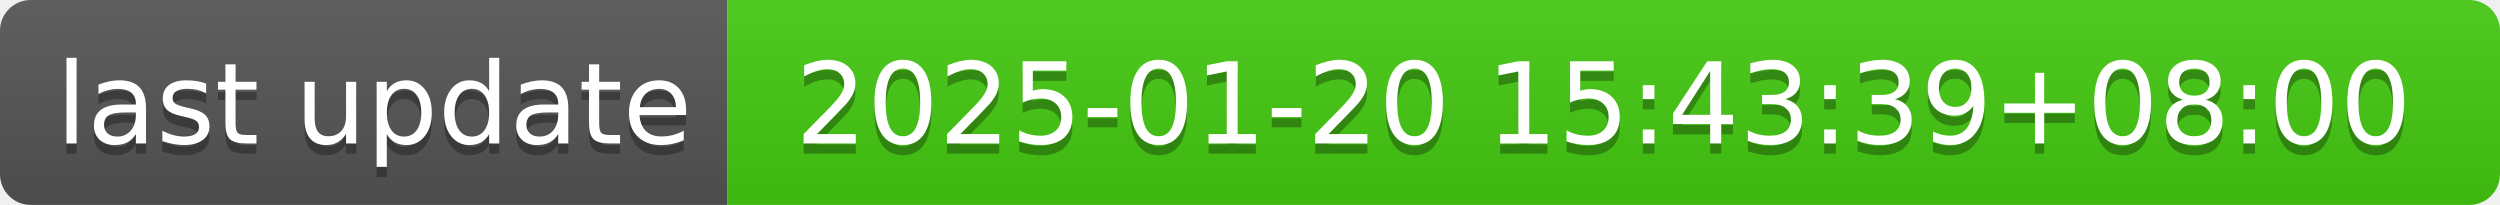
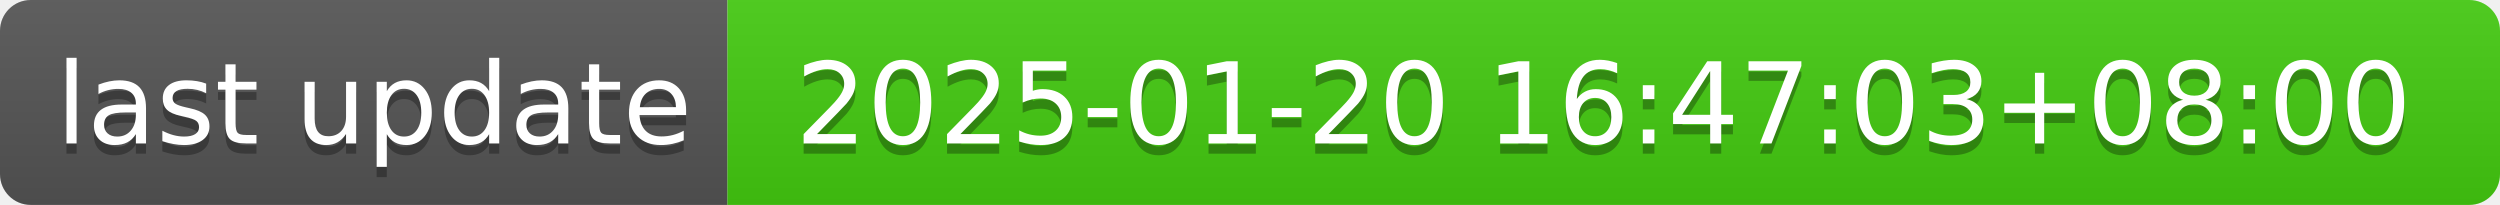
- <svg xmlns="http://www.w3.org/2000/svg" width="244" height="20" role="img" aria-label="last update: 2025-01-20 15:43:39+08:00">
+ <svg xmlns="http://www.w3.org/2000/svg" width="244" height="20" role="img" aria-label="last update: 2025-01-20 16:47:03+08:00">
  <linearGradient id="s" x2="0" y2="100%">
    <stop offset="0" stop-color="#bbb" stop-opacity=".1" />
    <stop offset="1" stop-opacity=".1" />
  </linearGradient>
  <clipPath id="r">
    <rect width="244" height="20" rx="3" fill="#fff" />
  </clipPath>
  <g clip-path="url(#r)">
    <rect width="71" height="20" fill="#555" />
    <rect x="71" width="173" height="20" fill="#4c1" />
    <rect width="244" height="20" fill="url(#s)" />
  </g>
  <g fill="#fff" text-anchor="middle" font-family="Verdana,Geneva,DejaVu Sans,sans-serif" text-rendering="geometricPrecision" font-size="110">
    <text aria-hidden="true" x="365" y="150" fill="#010101" fill-opacity=".3" transform="scale(.1)" textLength="610">last update</text>
    <text x="365" y="140" transform="scale(.1)" fill="#fff" textLength="610">last update</text>
-     <text aria-hidden="true" x="1565" y="150" fill="#010101" fill-opacity=".3" transform="scale(.1)" textLength="1630">2025-01-20 15:43:39+08:00</text>
-     <text x="1565" y="140" transform="scale(.1)" fill="#fff" textLength="1630">2025-01-20 15:43:39+08:00</text>
+     <text aria-hidden="true" x="1565" y="150" fill="#010101" fill-opacity=".3" transform="scale(.1)" textLength="1630">2025-01-20 16:47:03+08:00</text>
+     <text x="1565" y="140" transform="scale(.1)" fill="#fff" textLength="1630">2025-01-20 16:47:03+08:00</text>
  </g>
</svg>
